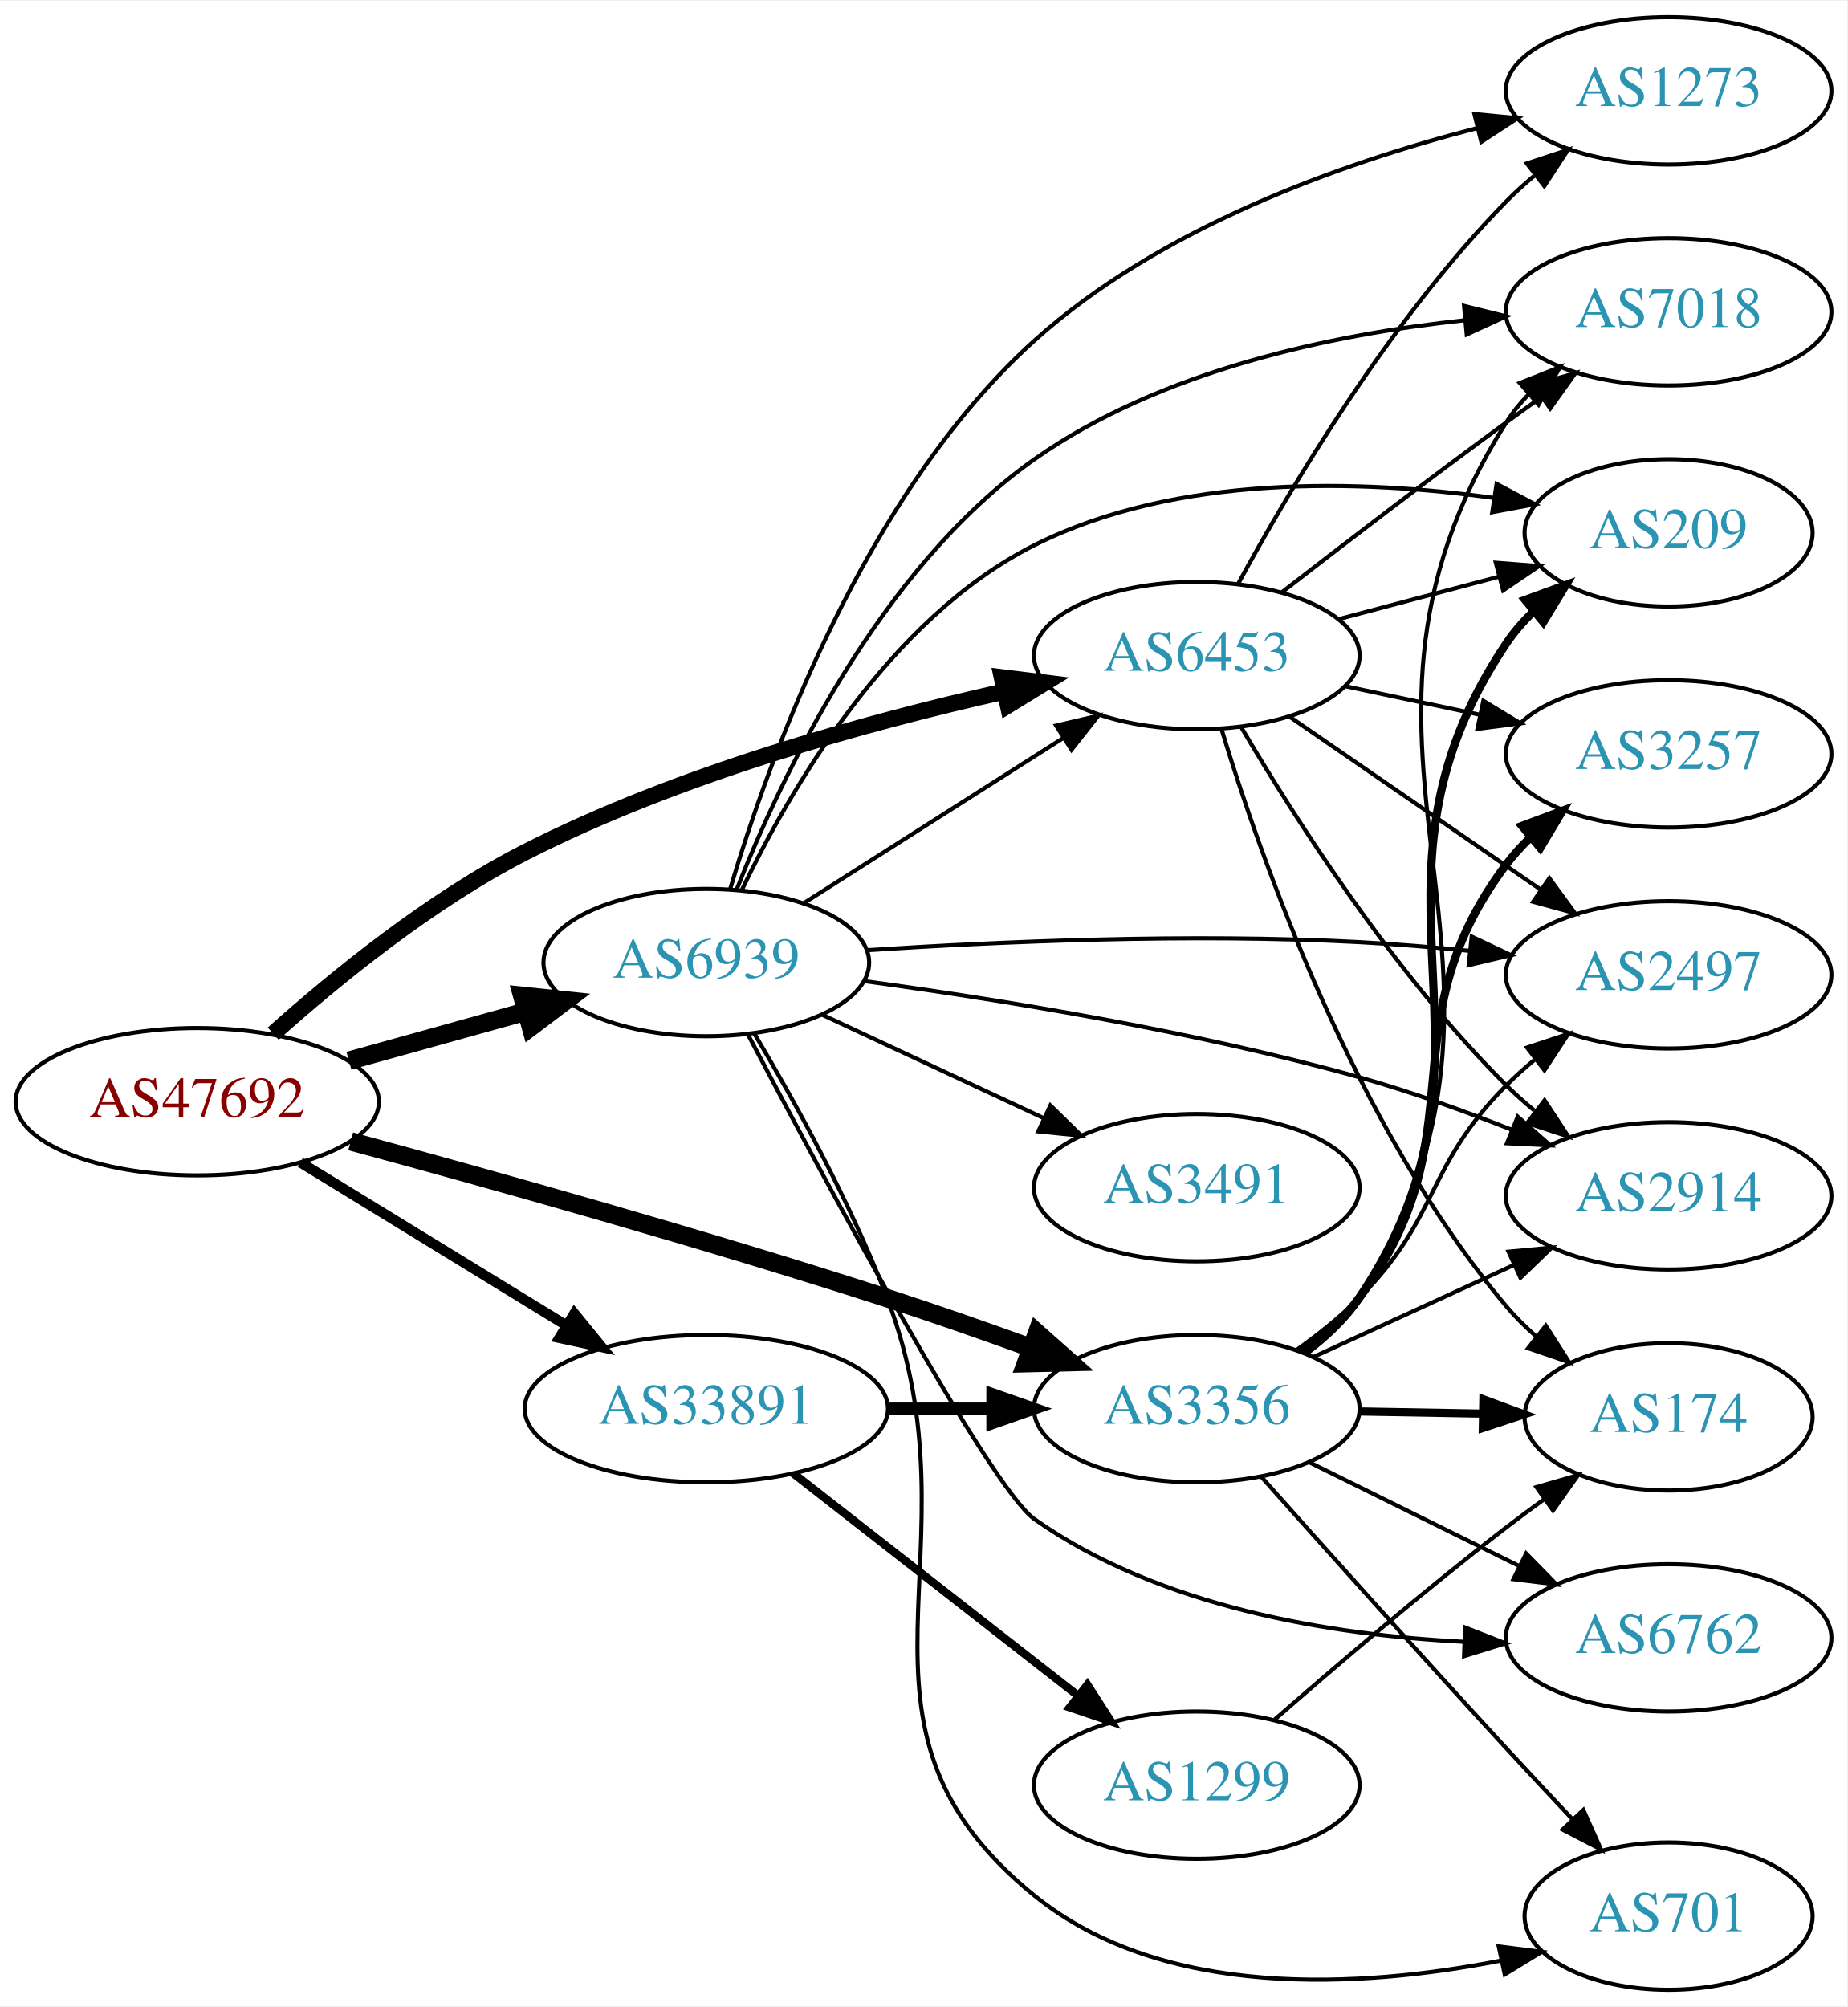
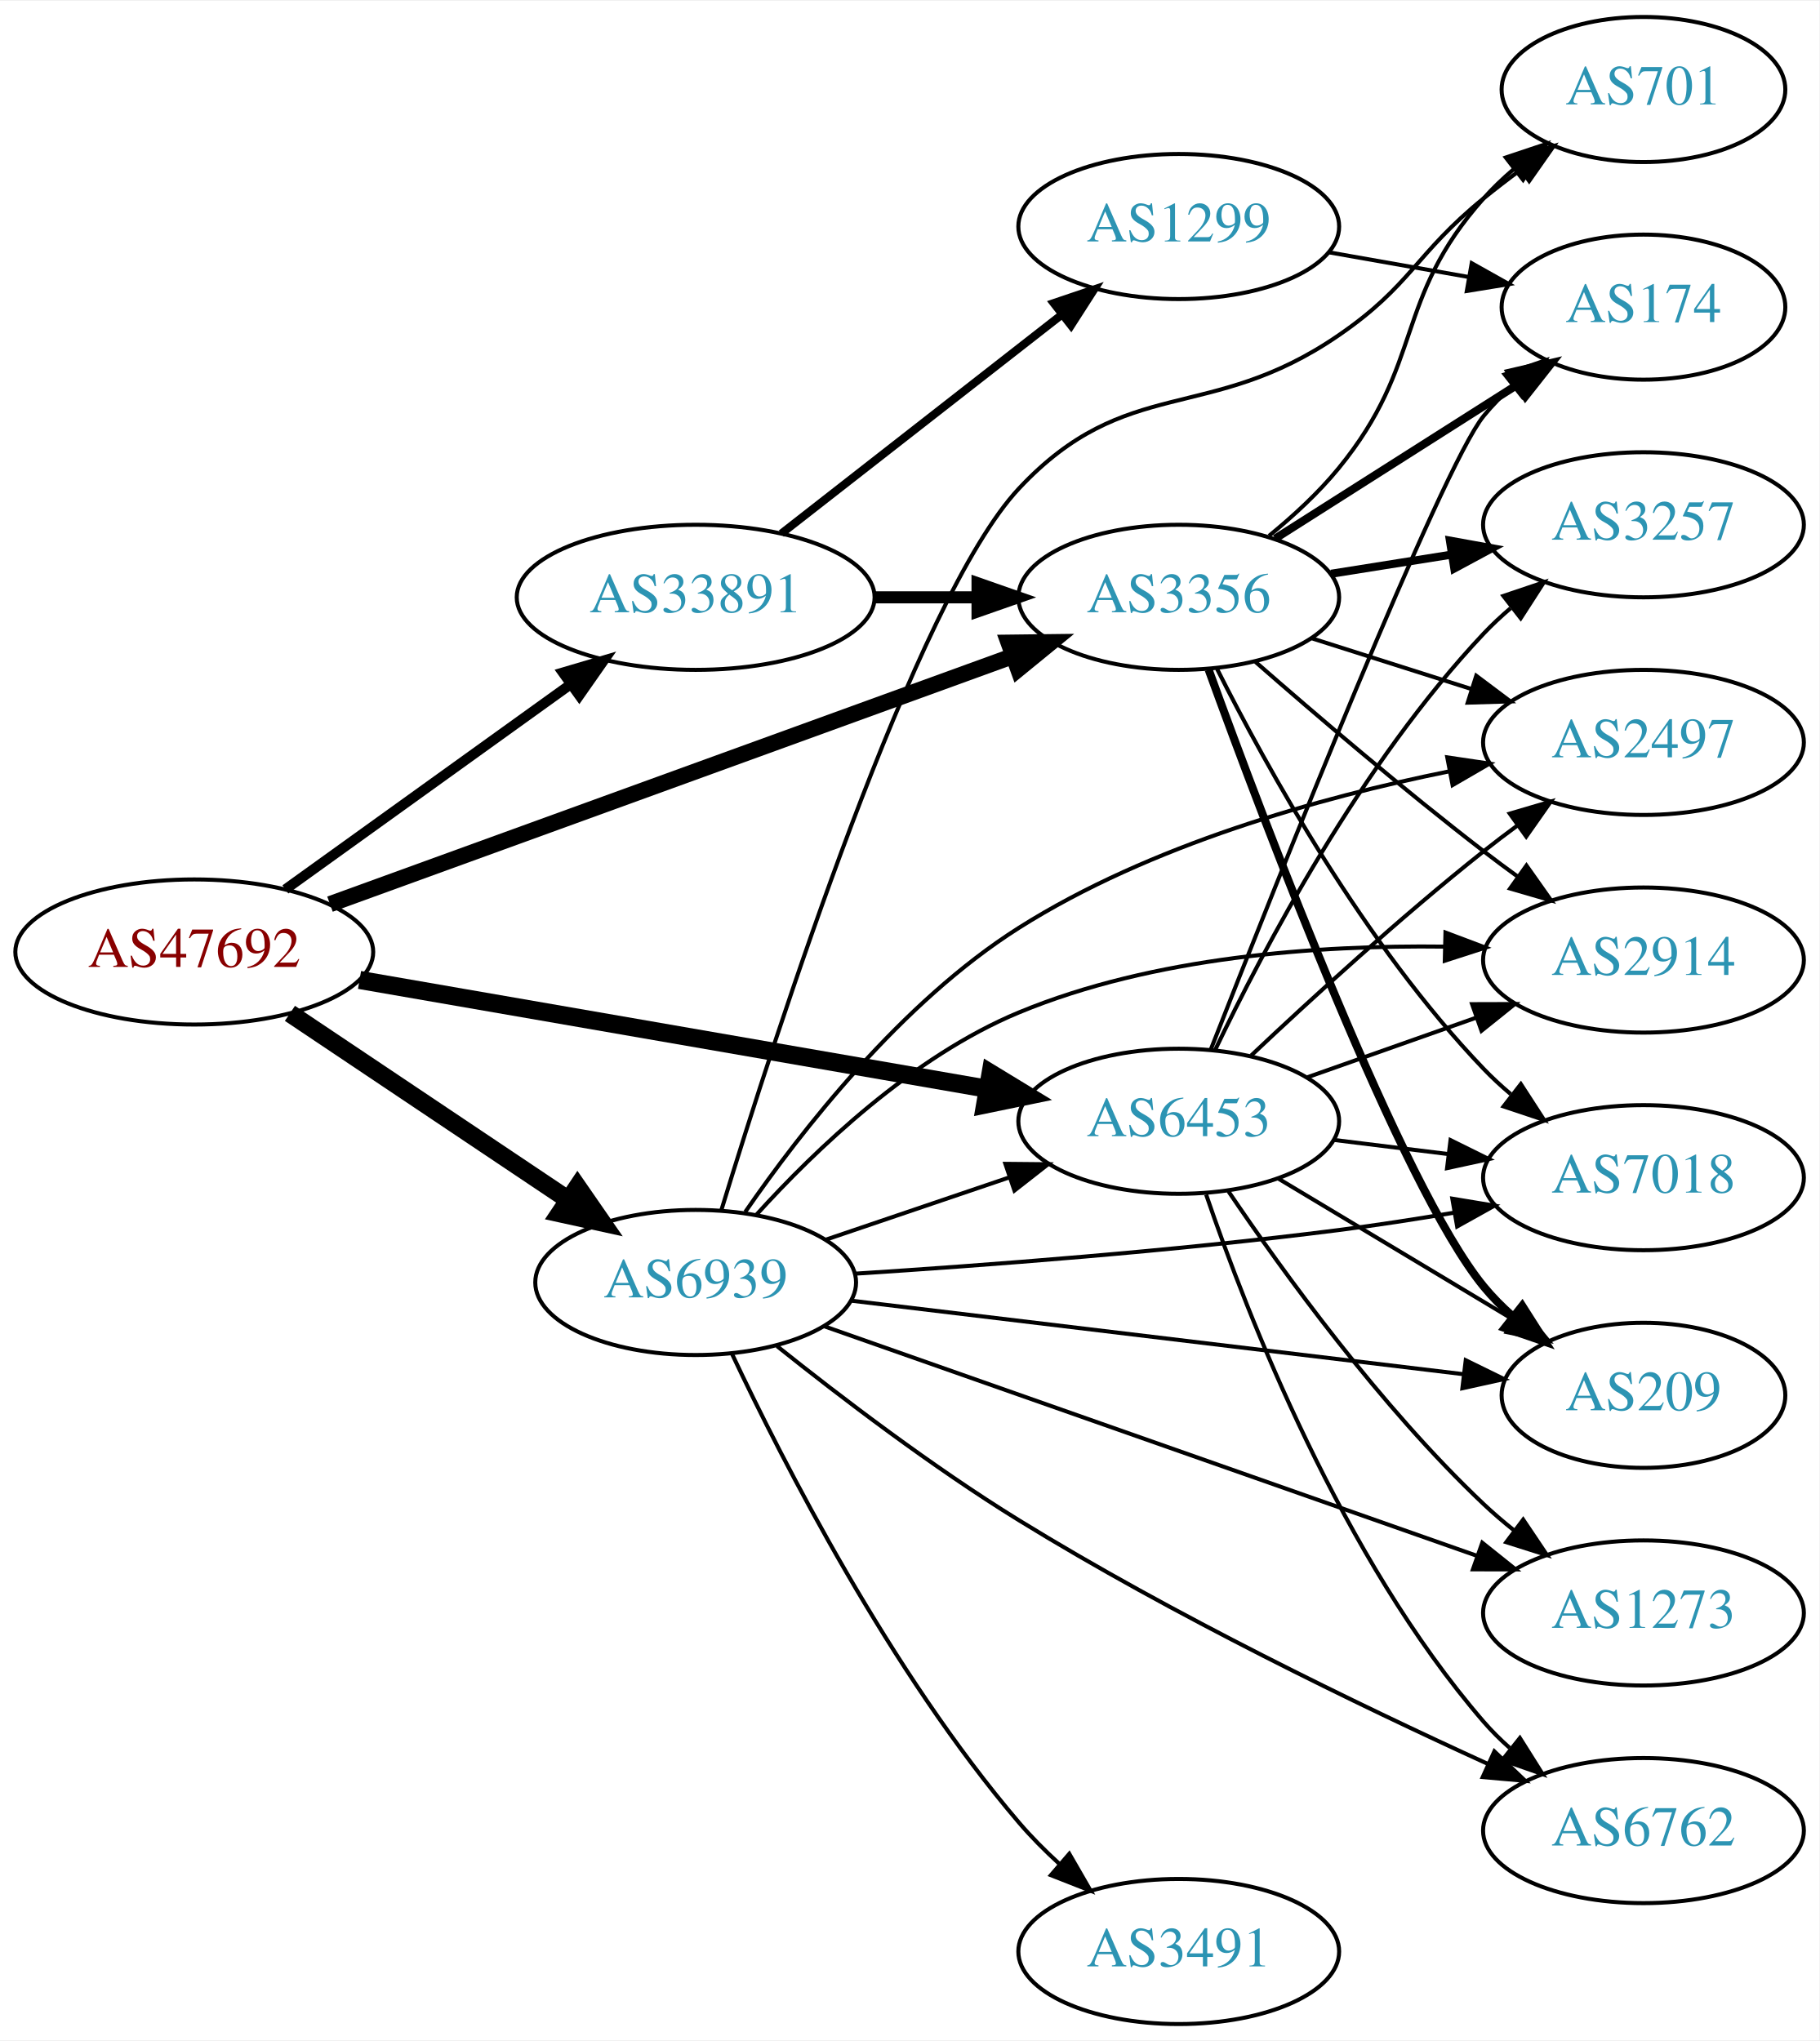
- <svg xmlns="http://www.w3.org/2000/svg" xmlns:xlink="http://www.w3.org/1999/xlink" width="451pt" height="490pt" viewBox="0.00 0.00 451.37 490.00">
-   <g id="graph0" class="graph" transform="scale(1 1) rotate(0) translate(4 486)">
-     <polygon fill="white" stroke="none" points="-4,4 -4,-486 447.37,-486 447.37,4 -4,4" />
+ <svg xmlns="http://www.w3.org/2000/svg" xmlns:xlink="http://www.w3.org/1999/xlink" width="451pt" height="506pt" viewBox="0.00 0.00 451.37 506.00">
+   <g id="graph0" class="graph" transform="scale(1 1) rotate(0) translate(4 502)">
+     <polygon fill="white" stroke="none" points="-4,4 -4,-502 447.37,-502 447.37,4 -4,4" />
    <g id="node1" class="node">
      <g id="a_node1">
        <a xlink:href="/asn/47692" xlink:title="AS47692 ~ Nessus GmbH [AT]">
-           <ellipse fill="#ffffff" stroke="black" cx="44.196" cy="-217" rx="44.393" ry="18" />
-           <text text-anchor="middle" x="44.196" y="-213.3" font-family="Times,serif" font-size="14.00" fill="#880000">AS47692</text>
+           <ellipse fill="#ffffff" stroke="black" cx="44.196" cy="-266" rx="44.393" ry="18" />
+           <text text-anchor="middle" x="44.196" y="-262.3" font-family="Times,serif" font-size="14.00" fill="#880000">AS47692</text>
        </a>
      </g>
    </g>
    <g id="node2" class="node">
      <g id="a_node2">
        <a xlink:href="/asn/3356" xlink:title="AS3356 ~ Level 3 Parent, LLC [US]">
-           <ellipse fill="#ffffff" stroke="black" cx="288.431" cy="-142" rx="39.794" ry="18" />
-           <text text-anchor="middle" x="288.431" y="-138.3" font-family="Times,serif" font-size="14.00" fill="#2c94b3">AS3356</text>
+           <ellipse fill="#ffffff" stroke="black" cx="288.431" cy="-354" rx="39.794" ry="18" />
+           <text text-anchor="middle" x="288.431" y="-350.3" font-family="Times,serif" font-size="14.00" fill="#2c94b3">AS3356</text>
        </a>
      </g>
    </g>
    <g id="edge1" class="edge">
-       <path fill="none" stroke="black" stroke-width="4.5" d="M81.7,-207.316C115.795,-198.088 168.009,-183.491 212.784,-169 224.244,-165.291 236.579,-160.968 247.856,-156.882" />
-       <polygon fill="black" stroke="black" stroke-width="4.5" points="249.407,-160.507 257.446,-153.374 246.702,-153.112 249.407,-160.507" />
+       <path fill="none" stroke="black" stroke-width="4" d="M77.865,-277.868C121.75,-293.811 199.701,-322.129 247.163,-339.371" />
+       <polygon fill="black" stroke="black" stroke-width="4" points="246.211,-342.749 256.805,-342.874 248.601,-336.17 246.211,-342.749" />
    </g>
    <g id="node3" class="node">
      <g id="a_node3">
        <a xlink:href="/asn/6453" xlink:title="AS6453 ~ TATA COMMUNICATIONS (AMERICA) INC [US]">
-           <ellipse fill="#ffffff" stroke="black" cx="288.431" cy="-326" rx="39.794" ry="18" />
-           <text text-anchor="middle" x="288.431" y="-322.3" font-family="Times,serif" font-size="14.00" fill="#2c94b3">AS6453</text>
+           <ellipse fill="#ffffff" stroke="black" cx="288.431" cy="-224" rx="39.794" ry="18" />
+           <text text-anchor="middle" x="288.431" y="-220.3" font-family="Times,serif" font-size="14.00" fill="#2c94b3">AS6453</text>
        </a>
      </g>
    </g>
    <g id="edge2" class="edge">
-       <path fill="none" stroke="black" stroke-width="4" d="M62.756,-233.634C77.995,-247.268 101.198,-266.179 124.392,-278 161.678,-297.002 207.692,-309.682 241.319,-317.213" />
-       <polygon fill="black" stroke="black" stroke-width="4" points="240.819,-320.686 251.334,-319.386 242.303,-313.845 240.819,-320.686" />
+       <path fill="none" stroke="black" stroke-width="4.5" d="M85.196,-259.065C127.957,-251.65 195.683,-239.908 240.825,-232.081" />
+       <polygon fill="black" stroke="black" stroke-width="4.5" points="241.76,-235.915 250.94,-230.327 240.415,-228.156 241.76,-235.915" />
    </g>
    <g id="node4" class="node">
      <g id="a_node4">
        <a xlink:href="/asn/6939" xlink:title="AS6939 ~ Hurricane Electric LLC [US]">
-           <ellipse fill="#ffffff" stroke="black" cx="168.588" cy="-251" rx="39.794" ry="18" />
-           <text text-anchor="middle" x="168.588" y="-247.3" font-family="Times,serif" font-size="14.00" fill="#2c94b3">AS6939</text>
+           <ellipse fill="#ffffff" stroke="black" cx="168.588" cy="-184" rx="39.794" ry="18" />
+           <text text-anchor="middle" x="168.588" y="-180.3" font-family="Times,serif" font-size="14.00" fill="#2c94b3">AS6939</text>
        </a>
      </g>
    </g>
    <g id="edge3" class="edge">
-       <path fill="none" stroke="black" stroke-width="4.5" d="M81.256,-227.017C94.76,-230.769 110.241,-235.069 124.33,-238.983" />
-       <polygon fill="black" stroke="black" stroke-width="4.5" points="123.607,-242.869 134.296,-241.751 125.714,-235.281 123.607,-242.869" />
+       <path fill="none" stroke="black" stroke-width="4.5" d="M67.93,-250.769C87.373,-237.742 115.527,-218.88 136.955,-204.524" />
+       <polygon fill="black" stroke="black" stroke-width="4.5" points="139.272,-207.711 145.388,-198.873 134.889,-201.168 139.272,-207.711" />
    </g>
    <g id="node5" class="node">
      <g id="a_node5">
        <a xlink:href="/asn/33891" xlink:title="AS33891 ~ CORE-BACKBONE GMBH GLOBAL NETWORK [DE]">
-           <ellipse fill="#ffffff" stroke="black" cx="168.588" cy="-142" rx="44.393" ry="18" />
-           <text text-anchor="middle" x="168.588" y="-138.3" font-family="Times,serif" font-size="14.00" fill="#2c94b3">AS33891</text>
+           <ellipse fill="#ffffff" stroke="black" cx="168.588" cy="-354" rx="44.393" ry="18" />
+           <text text-anchor="middle" x="168.588" y="-350.3" font-family="Times,serif" font-size="14.00" fill="#2c94b3">AS33891</text>
        </a>
      </g>
    </g>
    <g id="edge4" class="edge">
-       <path fill="none" stroke="black" stroke-width="2.5" d="M69.377,-202.182C87.947,-190.803 113.8,-174.961 134.32,-162.386" />
-       <polygon fill="black" stroke="black" stroke-width="2.5" points="136.341,-165.253 143.039,-157.044 132.684,-159.284 136.341,-165.253" />
+       <path fill="none" stroke="black" stroke-width="2.5" d="M66.796,-281.53C86.425,-295.643 115.579,-316.605 137.49,-332.359" />
+       <polygon fill="black" stroke="black" stroke-width="2.5" points="135.631,-335.333 145.793,-338.329 139.717,-329.65 135.631,-335.333" />
    </g>
    <g id="node6" class="node">
      <g id="a_node6">
-         <a xlink:href="/asn/2497" xlink:title="AS2497 ~ Internet Initiative Japan Inc. [JP]">
-           <ellipse fill="#ffffff" stroke="black" cx="403.724" cy="-248" rx="39.794" ry="18" />
-           <text text-anchor="middle" x="403.724" y="-244.3" font-family="Times,serif" font-size="14.00" fill="#2c94b3">AS2497</text>
+         <a xlink:href="/asn/3257" xlink:title="AS3257 ~ GTT [DE]">
+           <ellipse fill="#ffffff" stroke="black" cx="403.724" cy="-372" rx="39.794" ry="18" />
+           <text text-anchor="middle" x="403.724" y="-368.3" font-family="Times,serif" font-size="14.00" fill="#2c94b3">AS3257</text>
        </a>
      </g>
    </g>
    <g id="edge5" class="edge">
-       <path fill="none" stroke="black" d="M312.967,-156.447C318.225,-160.202 323.573,-164.476 328.077,-169 347.911,-188.919 344.244,-201.081 364.077,-221 366.189,-223.121 368.485,-225.186 370.871,-227.169" />
-       <polygon fill="black" stroke="black" points="369.124,-230.24 379.188,-233.553 373.387,-224.688 369.124,-230.24" />
+       <path fill="none" stroke="black" stroke-width="2" d="M326.214,-359.844C335.709,-361.353 346.056,-362.997 355.984,-364.574" />
+       <polygon fill="black" stroke="black" stroke-width="2" points="355.7,-368.073 366.125,-366.185 356.798,-361.159 355.7,-368.073" />
    </g>
    <g id="node7" class="node">
      <g id="a_node7">
-         <a xlink:href="/asn/2914" xlink:title="AS2914 ~ NTT America, Inc. [US]">
-           <ellipse fill="#ffffff" stroke="black" cx="403.724" cy="-194" rx="39.794" ry="18" />
-           <text text-anchor="middle" x="403.724" y="-190.3" font-family="Times,serif" font-size="14.00" fill="#2c94b3">AS2914</text>
+         <a xlink:href="/asn/174" xlink:title="AS174 ~ Cogent Communications [US]">
+           <ellipse fill="#ffffff" stroke="black" cx="403.724" cy="-426" rx="35.194" ry="18" />
+           <text text-anchor="middle" x="403.724" y="-422.3" font-family="Times,serif" font-size="14.00" fill="#2c94b3">AS174</text>
        </a>
      </g>
    </g>
    <g id="edge6" class="edge">
-       <path fill="none" stroke="black" d="M316.856,-154.588C331.636,-161.372 350.072,-169.834 366.068,-177.176" />
-       <polygon fill="black" stroke="black" points="364.61,-180.357 375.159,-181.348 367.53,-173.995 364.61,-180.357" />
+       <path fill="none" stroke="black" stroke-width="2" d="M312.357,-368.57C329.661,-379.567 353.564,-394.758 372.44,-406.754" />
+       <polygon fill="black" stroke="black" stroke-width="2" points="370.667,-409.774 380.984,-412.184 374.422,-403.867 370.667,-409.774" />
    </g>
    <g id="node8" class="node">
      <g id="a_node8">
-         <a xlink:href="/asn/6762" xlink:title="AS6762 ~ TELECOM ITALIA SPARKLE S.p.A. [IT]">
-           <ellipse fill="#ffffff" stroke="black" cx="403.724" cy="-86" rx="39.794" ry="18" />
-           <text text-anchor="middle" x="403.724" y="-82.3" font-family="Times,serif" font-size="14.00" fill="#2c94b3">AS6762</text>
+         <a xlink:href="/asn/7018" xlink:title="AS7018 ~ AT&amp;T Services, Inc. [US]">
+           <ellipse fill="#ffffff" stroke="black" cx="403.724" cy="-210" rx="39.794" ry="18" />
+           <text text-anchor="middle" x="403.724" y="-206.3" font-family="Times,serif" font-size="14.00" fill="#2c94b3">AS7018</text>
        </a>
      </g>
    </g>
    <g id="edge7" class="edge">
-       <path fill="none" stroke="black" d="M315.993,-128.87C331.192,-121.358 350.461,-111.833 366.975,-103.67" />
-       <polygon fill="black" stroke="black" points="368.914,-106.616 376.328,-99.047 365.812,-100.341 368.914,-106.616" />
+       <path fill="none" stroke="black" d="M297.936,-336.245C310.175,-311.929 334.56,-267.782 364.077,-237 366.149,-234.84 368.416,-232.746 370.783,-230.744" />
+       <polygon fill="black" stroke="black" points="373.304,-233.218 379.063,-224.325 369.015,-227.686 373.304,-233.218" />
    </g>
    <g id="node9" class="node">
      <g id="a_node9">
-         <a xlink:href="/asn/3257" xlink:title="AS3257 ~ GTT [DE]">
-           <ellipse fill="#ffffff" stroke="black" cx="403.724" cy="-302" rx="39.794" ry="18" />
-           <text text-anchor="middle" x="403.724" y="-298.3" font-family="Times,serif" font-size="14.00" fill="#2c94b3">AS3257</text>
+         <a xlink:href="/asn/701" xlink:title="AS701 ~ UUNET [US]">
+           <ellipse fill="#ffffff" stroke="black" cx="403.724" cy="-480" rx="35.194" ry="18" />
+           <text text-anchor="middle" x="403.724" y="-476.3" font-family="Times,serif" font-size="14.00" fill="#2c94b3">AS701</text>
        </a>
      </g>
    </g>
    <g id="edge8" class="edge">
-       <path fill="none" stroke="black" stroke-width="2" d="M314.341,-155.897C319.418,-159.626 324.342,-164.026 328.077,-169 357.957,-208.783 334.197,-235.217 364.077,-275 365.828,-277.331 367.841,-279.537 370.007,-281.606" />
-       <polygon fill="black" stroke="black" stroke-width="2" points="367.888,-284.396 377.814,-288.103 372.366,-279.016 367.888,-284.396" />
+       <path fill="none" stroke="black" d="M310.841,-369.264C316.859,-374.178 323.11,-379.934 328.077,-386 349.494,-412.154 341.61,-427.743 364.077,-453 366.308,-455.507 368.815,-457.904 371.453,-460.161" />
+       <polygon fill="black" stroke="black" points="369.566,-463.127 379.615,-466.486 373.854,-457.594 369.566,-463.127" />
    </g>
    <g id="node10" class="node">
      <g id="a_node10">
-         <a xlink:href="/asn/7018" xlink:title="AS7018 ~ AT&amp;T Services, Inc. [US]">
-           <ellipse fill="#ffffff" stroke="black" cx="403.724" cy="-410" rx="39.794" ry="18" />
-           <text text-anchor="middle" x="403.724" y="-406.3" font-family="Times,serif" font-size="14.00" fill="#2c94b3">AS7018</text>
+         <a xlink:href="/asn/2914" xlink:title="AS2914 ~ NTT America, Inc. [US]">
+           <ellipse fill="#ffffff" stroke="black" cx="403.724" cy="-264" rx="39.794" ry="18" />
+           <text text-anchor="middle" x="403.724" y="-260.3" font-family="Times,serif" font-size="14.00" fill="#2c94b3">AS2914</text>
        </a>
      </g>
    </g>
    <g id="edge9" class="edge">
-       <path fill="none" stroke="black" d="M314.951,-155.476C319.996,-159.227 324.753,-163.742 328.077,-169 379.621,-250.519 312.534,-301.481 364.077,-383 365.636,-385.464 367.509,-387.766 369.578,-389.902" />
-       <polygon fill="black" stroke="black" points="367.358,-392.61 377.204,-396.524 371.948,-387.324 367.358,-392.61" />
+       <path fill="none" stroke="black" d="M307.453,-337.99C322.34,-324.963 344.18,-306.297 364.077,-291 366.821,-288.891 369.712,-286.742 372.628,-284.624" />
+       <polygon fill="black" stroke="black" points="374.695,-287.449 380.807,-278.795 370.632,-281.748 374.695,-287.449" />
    </g>
    <g id="node11" class="node">
      <g id="a_node11">
-         <a xlink:href="/asn/174" xlink:title="AS174 ~ Cogent Communications [US]">
-           <ellipse fill="#ffffff" stroke="black" cx="403.724" cy="-140" rx="35.194" ry="18" />
-           <text text-anchor="middle" x="403.724" y="-136.3" font-family="Times,serif" font-size="14.00" fill="#2c94b3">AS174</text>
+         <a xlink:href="/asn/209" xlink:title="AS209 ~ CenturyLink Communications, LLC [US]">
+           <ellipse fill="#ffffff" stroke="black" cx="403.724" cy="-156" rx="35.194" ry="18" />
+           <text text-anchor="middle" x="403.724" y="-152.3" font-family="Times,serif" font-size="14.00" fill="#2c94b3">AS209</text>
        </a>
      </g>
    </g>
    <g id="edge10" class="edge">
-       <path fill="none" stroke="black" stroke-width="2" d="M328.103,-141.317C337.808,-141.146 348.299,-140.961 358.262,-140.785" />
-       <polygon fill="black" stroke="black" stroke-width="2" points="358.462,-144.282 368.398,-140.606 358.338,-137.283 358.462,-144.282" />
+       <path fill="none" stroke="black" stroke-width="2" d="M295.847,-336.051C309.876,-297.432 343.654,-207.934 364.077,-183 366.204,-180.404 368.64,-177.947 371.233,-175.651" />
+       <polygon fill="black" stroke="black" stroke-width="2" points="373.642,-178.209 379.327,-169.268 369.307,-172.712 373.642,-178.209" />
    </g>
    <g id="node12" class="node">
      <g id="a_node12">
-         <a xlink:href="/asn/701" xlink:title="AS701 ~ UUNET [US]">
-           <ellipse fill="#ffffff" stroke="black" cx="403.724" cy="-18" rx="35.194" ry="18" />
-           <text text-anchor="middle" x="403.724" y="-14.3" font-family="Times,serif" font-size="14.00" fill="#2c94b3">AS701</text>
+         <a xlink:href="/asn/2497" xlink:title="AS2497 ~ Internet Initiative Japan Inc. [JP]">
+           <ellipse fill="#ffffff" stroke="black" cx="403.724" cy="-318" rx="39.794" ry="18" />
+           <text text-anchor="middle" x="403.724" y="-314.3" font-family="Times,serif" font-size="14.00" fill="#2c94b3">AS2497</text>
        </a>
      </g>
    </g>
    <g id="edge11" class="edge">
-       <path fill="none" stroke="black" d="M304.189,-125.362C319.166,-108.53 343.074,-81.811 364.077,-59 369.27,-53.36 374.906,-47.331 380.226,-41.679" />
-       <polygon fill="black" stroke="black" points="382.894,-43.951 387.215,-34.278 377.804,-39.145 382.894,-43.951" />
+       <path fill="none" stroke="black" d="M321.291,-343.876C333.599,-339.965 347.852,-335.436 360.961,-331.271" />
+       <polygon fill="black" stroke="black" points="362.24,-334.537 370.71,-328.173 360.12,-327.865 362.24,-334.537" />
+     </g>
+     <g id="edge12" class="edge">
+       <path fill="none" stroke="black" d="M297.394,-241.538C309.332,-266.52 333.74,-312.88 364.077,-345 366.132,-347.176 368.388,-349.28 370.746,-351.29" />
+       <polygon fill="black" stroke="black" points="368.971,-354.344 379.012,-357.724 373.27,-348.82 368.971,-354.344" />
+     </g>
+     <g id="edge18" class="edge">
+       <path fill="none" stroke="black" d="M296.346,-241.723C312.764,-283.572 353.51,-385.988 364.077,-399 366.193,-401.605 368.622,-404.068 371.21,-406.368" />
+       <polygon fill="black" stroke="black" points="369.28,-409.304 379.296,-412.756 373.619,-403.811 369.28,-409.304" />
+     </g>
+     <g id="edge13" class="edge">
+       <path fill="none" stroke="black" d="M326.841,-219.377C335.929,-218.254 345.766,-217.038 355.251,-215.866" />
+       <polygon fill="black" stroke="black" points="355.857,-219.318 365.353,-214.618 354.999,-212.371 355.857,-219.318" />
+     </g>
+     <g id="edge15" class="edge">
+       <path fill="none" stroke="black" d="M320.389,-234.93C333.252,-239.472 348.358,-244.805 362.095,-249.655" />
+       <polygon fill="black" stroke="black" points="361.209,-253.054 371.803,-253.083 363.539,-246.453 361.209,-253.054" />
+     </g>
+     <g id="edge19" class="edge">
+       <path fill="none" stroke="black" d="M313.181,-209.745C330.132,-199.571 353.098,-185.786 371.527,-174.725" />
+       <polygon fill="black" stroke="black" points="373.39,-177.689 380.163,-169.541 369.788,-171.687 373.39,-177.689" />
+     </g>
+     <g id="edge16" class="edge">
+       <path fill="none" stroke="black" d="M306.406,-240.32C321.208,-254.284 343.477,-274.658 364.077,-291 366.788,-293.151 369.658,-295.328 372.56,-297.463" />
+       <polygon fill="black" stroke="black" points="370.554,-300.331 380.72,-303.317 374.635,-294.644 370.554,-300.331" />
    </g>
    <g id="node13" class="node">
      <g id="a_node13">
-         <a xlink:href="/asn/209" xlink:title="AS209 ~ CenturyLink Communications, LLC [US]">
-           <ellipse fill="#ffffff" stroke="black" cx="403.724" cy="-356" rx="35.194" ry="18" />
-           <text text-anchor="middle" x="403.724" y="-352.3" font-family="Times,serif" font-size="14.00" fill="#2c94b3">AS209</text>
-         </a>
-       </g>
-     </g>
-     <g id="edge12" class="edge">
-       <path fill="none" stroke="black" stroke-width="2" d="M314.74,-155.614C319.796,-159.357 324.611,-163.835 328.077,-169 368.699,-229.52 323.455,-268.48 364.077,-329 365.947,-331.786 368.21,-334.373 370.691,-336.752" />
-       <polygon fill="black" stroke="black" stroke-width="2" points="368.667,-339.618 378.616,-343.259 373.109,-334.208 368.667,-339.618" />
-     </g>
-     <g id="edge13" class="edge">
-       <path fill="none" stroke="black" d="M311.007,-311.145C328.377,-299.186 353.001,-282.233 372.362,-268.904" />
-       <polygon fill="black" stroke="black" points="374.59,-271.619 380.842,-263.065 370.621,-265.853 374.59,-271.619" />
-     </g>
-     <g id="edge19" class="edge">
-       <path fill="none" stroke="black" d="M299.219,-308.638C312.173,-286.62 336.605,-248.248 364.077,-221 366.202,-218.893 368.508,-216.837 370.9,-214.86" />
-       <polygon fill="black" stroke="black" points="373.414,-217.344 379.228,-208.487 369.16,-211.785 373.414,-217.344" />
-     </g>
-     <g id="edge16" class="edge">
-       <path fill="none" stroke="black" d="M324.656,-318.538C335.1,-316.325 346.683,-313.872 357.66,-311.546" />
-       <polygon fill="black" stroke="black" points="358.462,-314.954 367.52,-309.458 357.012,-308.106 358.462,-314.954" />
+         <a xlink:href="/asn/1273" xlink:title="AS1273 ~ Vodafone Group PLC [EU]">
+           <ellipse fill="#ffffff" stroke="black" cx="403.724" cy="-102" rx="39.794" ry="18" />
+           <text text-anchor="middle" x="403.724" y="-98.3" font-family="Times,serif" font-size="14.00" fill="#2c94b3">AS1273</text>
+         </a>
+       </g>
    </g>
    <g id="edge14" class="edge">
-       <path fill="none" stroke="black" d="M309.218,-341.473C324.165,-353.071 345.25,-369.244 364.077,-383 366.872,-385.042 369.797,-387.145 372.734,-389.235" />
-       <polygon fill="black" stroke="black" points="370.754,-392.121 380.943,-395.023 374.788,-386.4 370.754,-392.121" />
-     </g>
-     <g id="edge18" class="edge">
-       <path fill="none" stroke="black" d="M294.464,-308.087C303.956,-276.739 326.949,-211.084 364.077,-167 366.239,-164.433 368.7,-161.996 371.308,-159.713" />
-       <polygon fill="black" stroke="black" points="373.714,-162.274 379.424,-153.35 369.395,-156.765 373.714,-162.274" />
-     </g>
-     <g id="edge17" class="edge">
-       <path fill="none" stroke="black" d="M323.116,-334.92C335.365,-338.163 349.338,-341.864 362.123,-345.249" />
-       <polygon fill="black" stroke="black" points="361.503,-348.705 372.066,-347.882 363.295,-341.939 361.503,-348.705" />
+       <path fill="none" stroke="black" d="M300.751,-206.622C314.325,-186.556 338.47,-153.208 364.077,-129 366.456,-126.751 369.036,-124.546 371.694,-122.425" />
+       <polygon fill="black" stroke="black" points="373.884,-125.157 379.788,-116.36 369.686,-119.556 373.884,-125.157" />
    </g>
    <g id="node14" class="node">
      <g id="a_node14">
-         <a xlink:href="/asn/1273" xlink:title="AS1273 ~ Vodafone Group PLC [EU]">
-           <ellipse fill="#ffffff" stroke="black" cx="403.724" cy="-464" rx="39.794" ry="18" />
-           <text text-anchor="middle" x="403.724" y="-460.3" font-family="Times,serif" font-size="14.00" fill="#2c94b3">AS1273</text>
-         </a>
-       </g>
-     </g>
-     <g id="edge15" class="edge">
-       <path fill="none" stroke="black" d="M298.567,-343.598C311.172,-366.783 335.597,-408.008 364.077,-437 366.174,-439.135 368.461,-441.211 370.84,-443.201" />
-       <polygon fill="black" stroke="black" points="369.085,-446.267 379.143,-449.597 373.357,-440.722 369.085,-446.267" />
+         <a xlink:href="/asn/6762" xlink:title="AS6762 ~ TELECOM ITALIA SPARKLE S.p.A. [IT]">
+           <ellipse fill="#ffffff" stroke="black" cx="403.724" cy="-48" rx="39.794" ry="18" />
+           <text text-anchor="middle" x="403.724" y="-44.3" font-family="Times,serif" font-size="14.00" fill="#2c94b3">AS6762</text>
+         </a>
+       </g>
+     </g>
+     <g id="edge17" class="edge">
+       <path fill="none" stroke="black" d="M295.229,-205.804C305.428,-175.923 328.888,-115.716 364.077,-75 366.034,-72.736 368.22,-70.568 370.53,-68.514" />
+       <polygon fill="black" stroke="black" points="373.066,-70.969 378.709,-62.002 368.706,-65.493 373.066,-70.969" />
+     </g>
+     <g id="edge24" class="edge">
+       <path fill="none" stroke="black" d="M200.858,-194.614C214.842,-199.361 231.513,-205.019 246.475,-210.098" />
+       <polygon fill="black" stroke="black" points="245.42,-213.436 256.014,-213.336 247.67,-206.808 245.42,-213.436" />
+     </g>
+     <g id="edge27" class="edge">
+       <path fill="none" stroke="black" d="M208.121,-186.181C240.278,-188.236 287.274,-191.784 328.077,-197 337.372,-198.188 347.274,-199.722 356.725,-201.316" />
+       <polygon fill="black" stroke="black" points="356.303,-204.795 366.754,-203.057 357.5,-197.898 356.303,-204.795" />
    </g>
    <g id="edge28" class="edge">
-       <path fill="none" stroke="black" d="M192.309,-265.461C210.37,-276.955 235.84,-293.165 255.879,-305.919" />
-       <polygon fill="black" stroke="black" points="254.062,-308.911 264.377,-311.328 257.82,-303.006 254.062,-308.911" />
+       <path fill="none" stroke="black" d="M174.978,-202.005C188.22,-245.292 223.134,-353.635 248.784,-381 275.51,-409.512 295.865,-396.874 328.077,-419 346.218,-431.46 347.011,-439.105 364.077,-453 366.977,-455.361 370.073,-457.739 373.202,-460.053" />
+       <polygon fill="black" stroke="black" points="371.287,-462.987 381.452,-465.973 375.368,-457.3 371.287,-462.987" />
+     </g>
+     <g id="edge21" class="edge">
+       <path fill="none" stroke="black" d="M183.69,-200.842C198.19,-216.84 222.334,-240.028 248.784,-251 282.171,-264.849 323.067,-267.72 354.314,-267.333" />
+       <polygon fill="black" stroke="black" points="354.603,-270.827 364.516,-267.088 354.435,-263.829 354.603,-270.827" />
+     </g>
+     <g id="edge26" class="edge">
+       <path fill="none" stroke="black" d="M207.045,-179.501C248.514,-174.521 315.273,-166.503 359.075,-161.242" />
+       <polygon fill="black" stroke="black" points="359.631,-164.701 369.143,-160.033 358.797,-157.751 359.631,-164.701" />
    </g>
    <g id="edge22" class="edge">
-       <path fill="none" stroke="black" d="M207.717,-254.016C239.832,-256.122 286.98,-258.196 328.077,-256 336.872,-255.53 346.224,-254.751 355.227,-253.858" />
-       <polygon fill="black" stroke="black" points="355.615,-257.337 365.195,-252.813 354.884,-250.375 355.615,-257.337" />
-     </g>
-     <g id="edge24" class="edge">
-       <path fill="none" stroke="black" d="M207.197,-246.468C239.605,-242.064 287.445,-234.364 328.077,-223 340.421,-219.548 353.554,-214.821 365.308,-210.186" />
-       <polygon fill="black" stroke="black" points="366.851,-213.338 374.809,-206.344 364.226,-206.848 366.851,-213.338" />
+       <path fill="none" stroke="black" d="M180.885,-201.501C194.617,-221.407 219.606,-253.536 248.784,-272 281.325,-292.592 323.539,-304.352 355.529,-310.818" />
+       <polygon fill="black" stroke="black" points="355.05,-314.29 365.531,-312.735 356.369,-307.415 355.05,-314.29" />
+     </g>
+     <g id="edge23" class="edge">
+       <path fill="none" stroke="black" d="M200.547,-173.111C242.204,-158.459 316.371,-132.372 362.363,-116.196" />
+       <polygon fill="black" stroke="black" points="363.736,-119.423 372.008,-112.803 361.414,-112.82 363.736,-119.423" />
    </g>
    <g id="edge20" class="edge">
-       <path fill="none" stroke="black" d="M178.798,-233.362C197.235,-198.341 237.848,-122.723 248.784,-115 279.254,-93.484 321.262,-86.699 353.699,-85.036" />
-       <polygon fill="black" stroke="black" points="354.002,-88.527 363.867,-84.664 353.745,-81.532 354.002,-88.527" />
-     </g>
-     <g id="edge25" class="edge">
-       <path fill="none" stroke="black" d="M175.969,-268.766C186.653,-295.87 210.802,-347.213 248.784,-374 279.548,-395.696 321.535,-404.478 353.889,-407.955" />
-       <polygon fill="black" stroke="black" points="353.745,-411.457 364.028,-408.908 354.399,-404.488 353.745,-411.457" />
-     </g>
-     <g id="edge27" class="edge">
-       <path fill="none" stroke="black" d="M180.315,-233.666C189.956,-217.456 203.922,-192.313 212.784,-169 236.534,-106.53 196.849,-65.063 248.784,-23 280.327,2.547 328.587,-0.445 362.649,-7.113" />
-       <polygon fill="black" stroke="black" points="362.219,-10.6 372.73,-9.273 363.686,-3.755 362.219,-10.6" />
-     </g>
-     <g id="edge23" class="edge">
-       <path fill="none" stroke="black" d="M177.231,-268.653C188.761,-292.782 213.116,-335.104 248.784,-353 283.602,-370.469 328.663,-369.022 361.023,-364.534" />
-       <polygon fill="black" stroke="black" points="361.703,-367.97 371.054,-362.99 360.638,-361.052 361.703,-367.97" />
-     </g>
-     <g id="edge26" class="edge">
-       <path fill="none" stroke="black" d="M174.441,-269.045C183.758,-300.435 207.022,-365.334 248.784,-403 279.254,-430.481 323.602,-446.281 356.88,-454.882" />
-       <polygon fill="black" stroke="black" points="356.278,-458.338 366.824,-457.325 357.948,-451.541 356.278,-458.338" />
+       <path fill="none" stroke="black" d="M188.763,-168.209C204.397,-155.709 227.325,-138.218 248.784,-125 286.946,-101.496 333.231,-79.102 365.023,-64.586" />
+       <polygon fill="black" stroke="black" points="366.732,-67.654 374.398,-60.341 363.845,-61.277 366.732,-67.654" />
    </g>
    <g id="node15" class="node">
      <g id="a_node15">
        <a xlink:href="/asn/3491" xlink:title="AS3491 ~ PCCW Global, Inc. [US]">
-           <ellipse fill="#ffffff" stroke="black" cx="288.431" cy="-196" rx="39.794" ry="18" />
-           <text text-anchor="middle" x="288.431" y="-192.3" font-family="Times,serif" font-size="14.00" fill="#2c94b3">AS3491</text>
-         </a>
-       </g>
-     </g>
-     <g id="edge21" class="edge">
-       <path fill="none" stroke="black" d="M196.92,-238.244C212.983,-230.747 233.493,-221.174 250.927,-213.037" />
-       <polygon fill="black" stroke="black" points="252.666,-216.088 260.247,-208.687 249.705,-209.745 252.666,-216.088" />
-     </g>
-     <g id="edge30" class="edge">
-       <path fill="none" stroke="black" stroke-width="3" d="M212.799,-142C221.112,-142 229.875,-142 238.357,-142" />
-       <polygon fill="black" stroke="black" stroke-width="3" points="238.516,-145.5 248.516,-142 238.516,-138.5 238.516,-145.5" />
+           <ellipse fill="#ffffff" stroke="black" cx="288.431" cy="-18" rx="39.794" ry="18" />
+           <text text-anchor="middle" x="288.431" y="-14.3" font-family="Times,serif" font-size="14.00" fill="#2c94b3">AS3491</text>
+         </a>
+       </g>
+     </g>
+     <g id="edge25" class="edge">
+       <path fill="none" stroke="black" d="M177.611,-166.261C190.298,-139.356 216.857,-87.41 248.784,-50 251.792,-46.476 255.218,-43.035 258.759,-39.794" />
+       <polygon fill="black" stroke="black" points="261.28,-42.243 266.576,-33.067 256.713,-36.937 261.28,-42.243" />
+     </g>
+     <g id="edge29" class="edge">
+       <path fill="none" stroke="black" stroke-width="3" d="M212.799,-354C221.112,-354 229.875,-354 238.357,-354" />
+       <polygon fill="black" stroke="black" stroke-width="3" points="238.516,-357.5 248.516,-354 238.516,-350.5 238.516,-357.5" />
    </g>
    <g id="node16" class="node">
      <g id="a_node16">
        <a xlink:href="/asn/1299" xlink:title="AS1299 ~ Telia Carrier [EU]">
-           <ellipse fill="#ffffff" stroke="black" cx="288.431" cy="-50" rx="39.794" ry="18" />
-           <text text-anchor="middle" x="288.431" y="-46.3" font-family="Times,serif" font-size="14.00" fill="#2c94b3">AS1299</text>
-         </a>
-       </g>
-     </g>
-     <g id="edge29" class="edge">
-       <path fill="none" stroke="black" stroke-width="2" d="M189.846,-126.185C209.017,-111.218 237.966,-88.617 259.358,-71.916" />
-       <polygon fill="black" stroke="black" stroke-width="2" points="261.709,-74.522 267.437,-65.609 257.401,-69.004 261.709,-74.522" />
+           <ellipse fill="#ffffff" stroke="black" cx="288.431" cy="-446" rx="39.794" ry="18" />
+           <text text-anchor="middle" x="288.431" y="-442.3" font-family="Times,serif" font-size="14.00" fill="#2c94b3">AS1299</text>
+         </a>
+       </g>
+     </g>
+     <g id="edge30" class="edge">
+       <path fill="none" stroke="black" stroke-width="2" d="M189.846,-369.815C209.017,-384.782 237.966,-407.383 259.358,-424.084" />
+       <polygon fill="black" stroke="black" stroke-width="2" points="257.401,-426.996 267.437,-430.391 261.709,-421.478 257.401,-426.996" />
    </g>
    <g id="edge31" class="edge">
-       <path fill="none" stroke="black" d="M307.453,-66.01C322.34,-79.037 344.18,-97.703 364.077,-113 367.042,-115.279 370.179,-117.605 373.333,-119.887" />
-       <polygon fill="black" stroke="black" points="371.434,-122.832 381.614,-125.769 375.488,-117.125 371.434,-122.832" />
+       <path fill="none" stroke="black" d="M325.589,-439.617C336.596,-437.674 348.795,-435.52 360.183,-433.51" />
+       <polygon fill="black" stroke="black" points="361.115,-436.899 370.355,-431.714 359.898,-430.006 361.115,-436.899" />
    </g>
  </g>
</svg>
